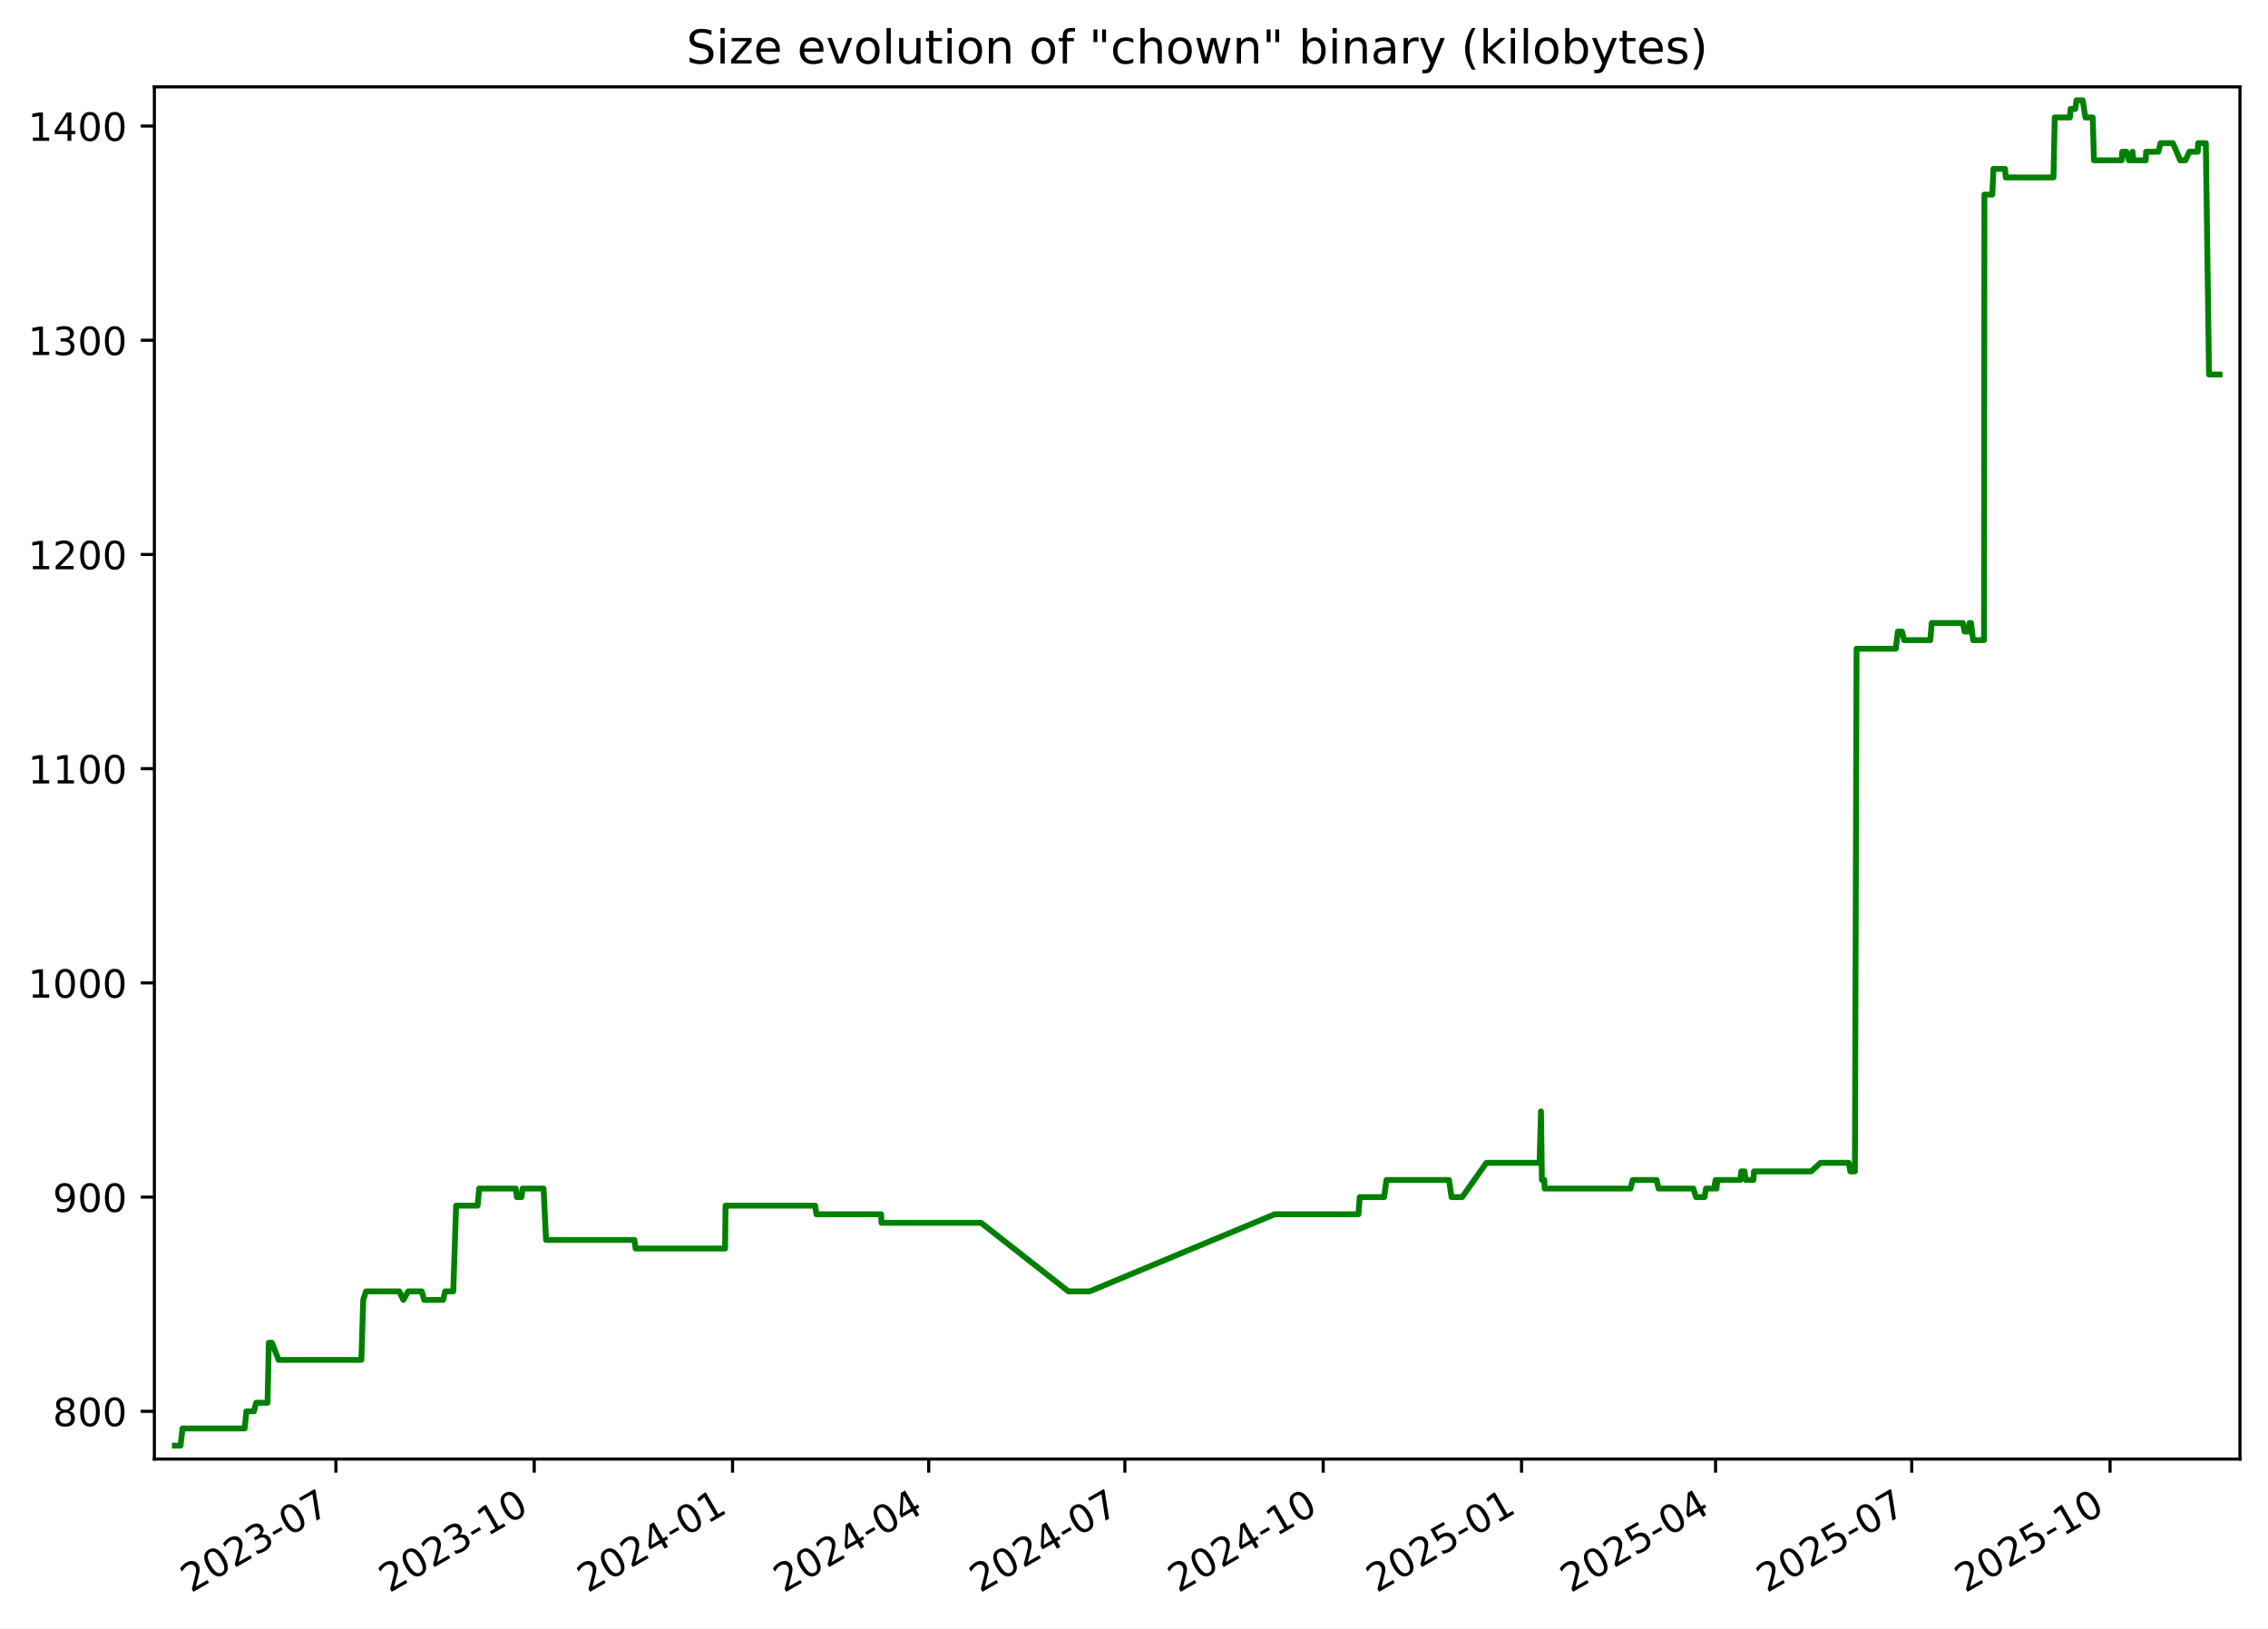
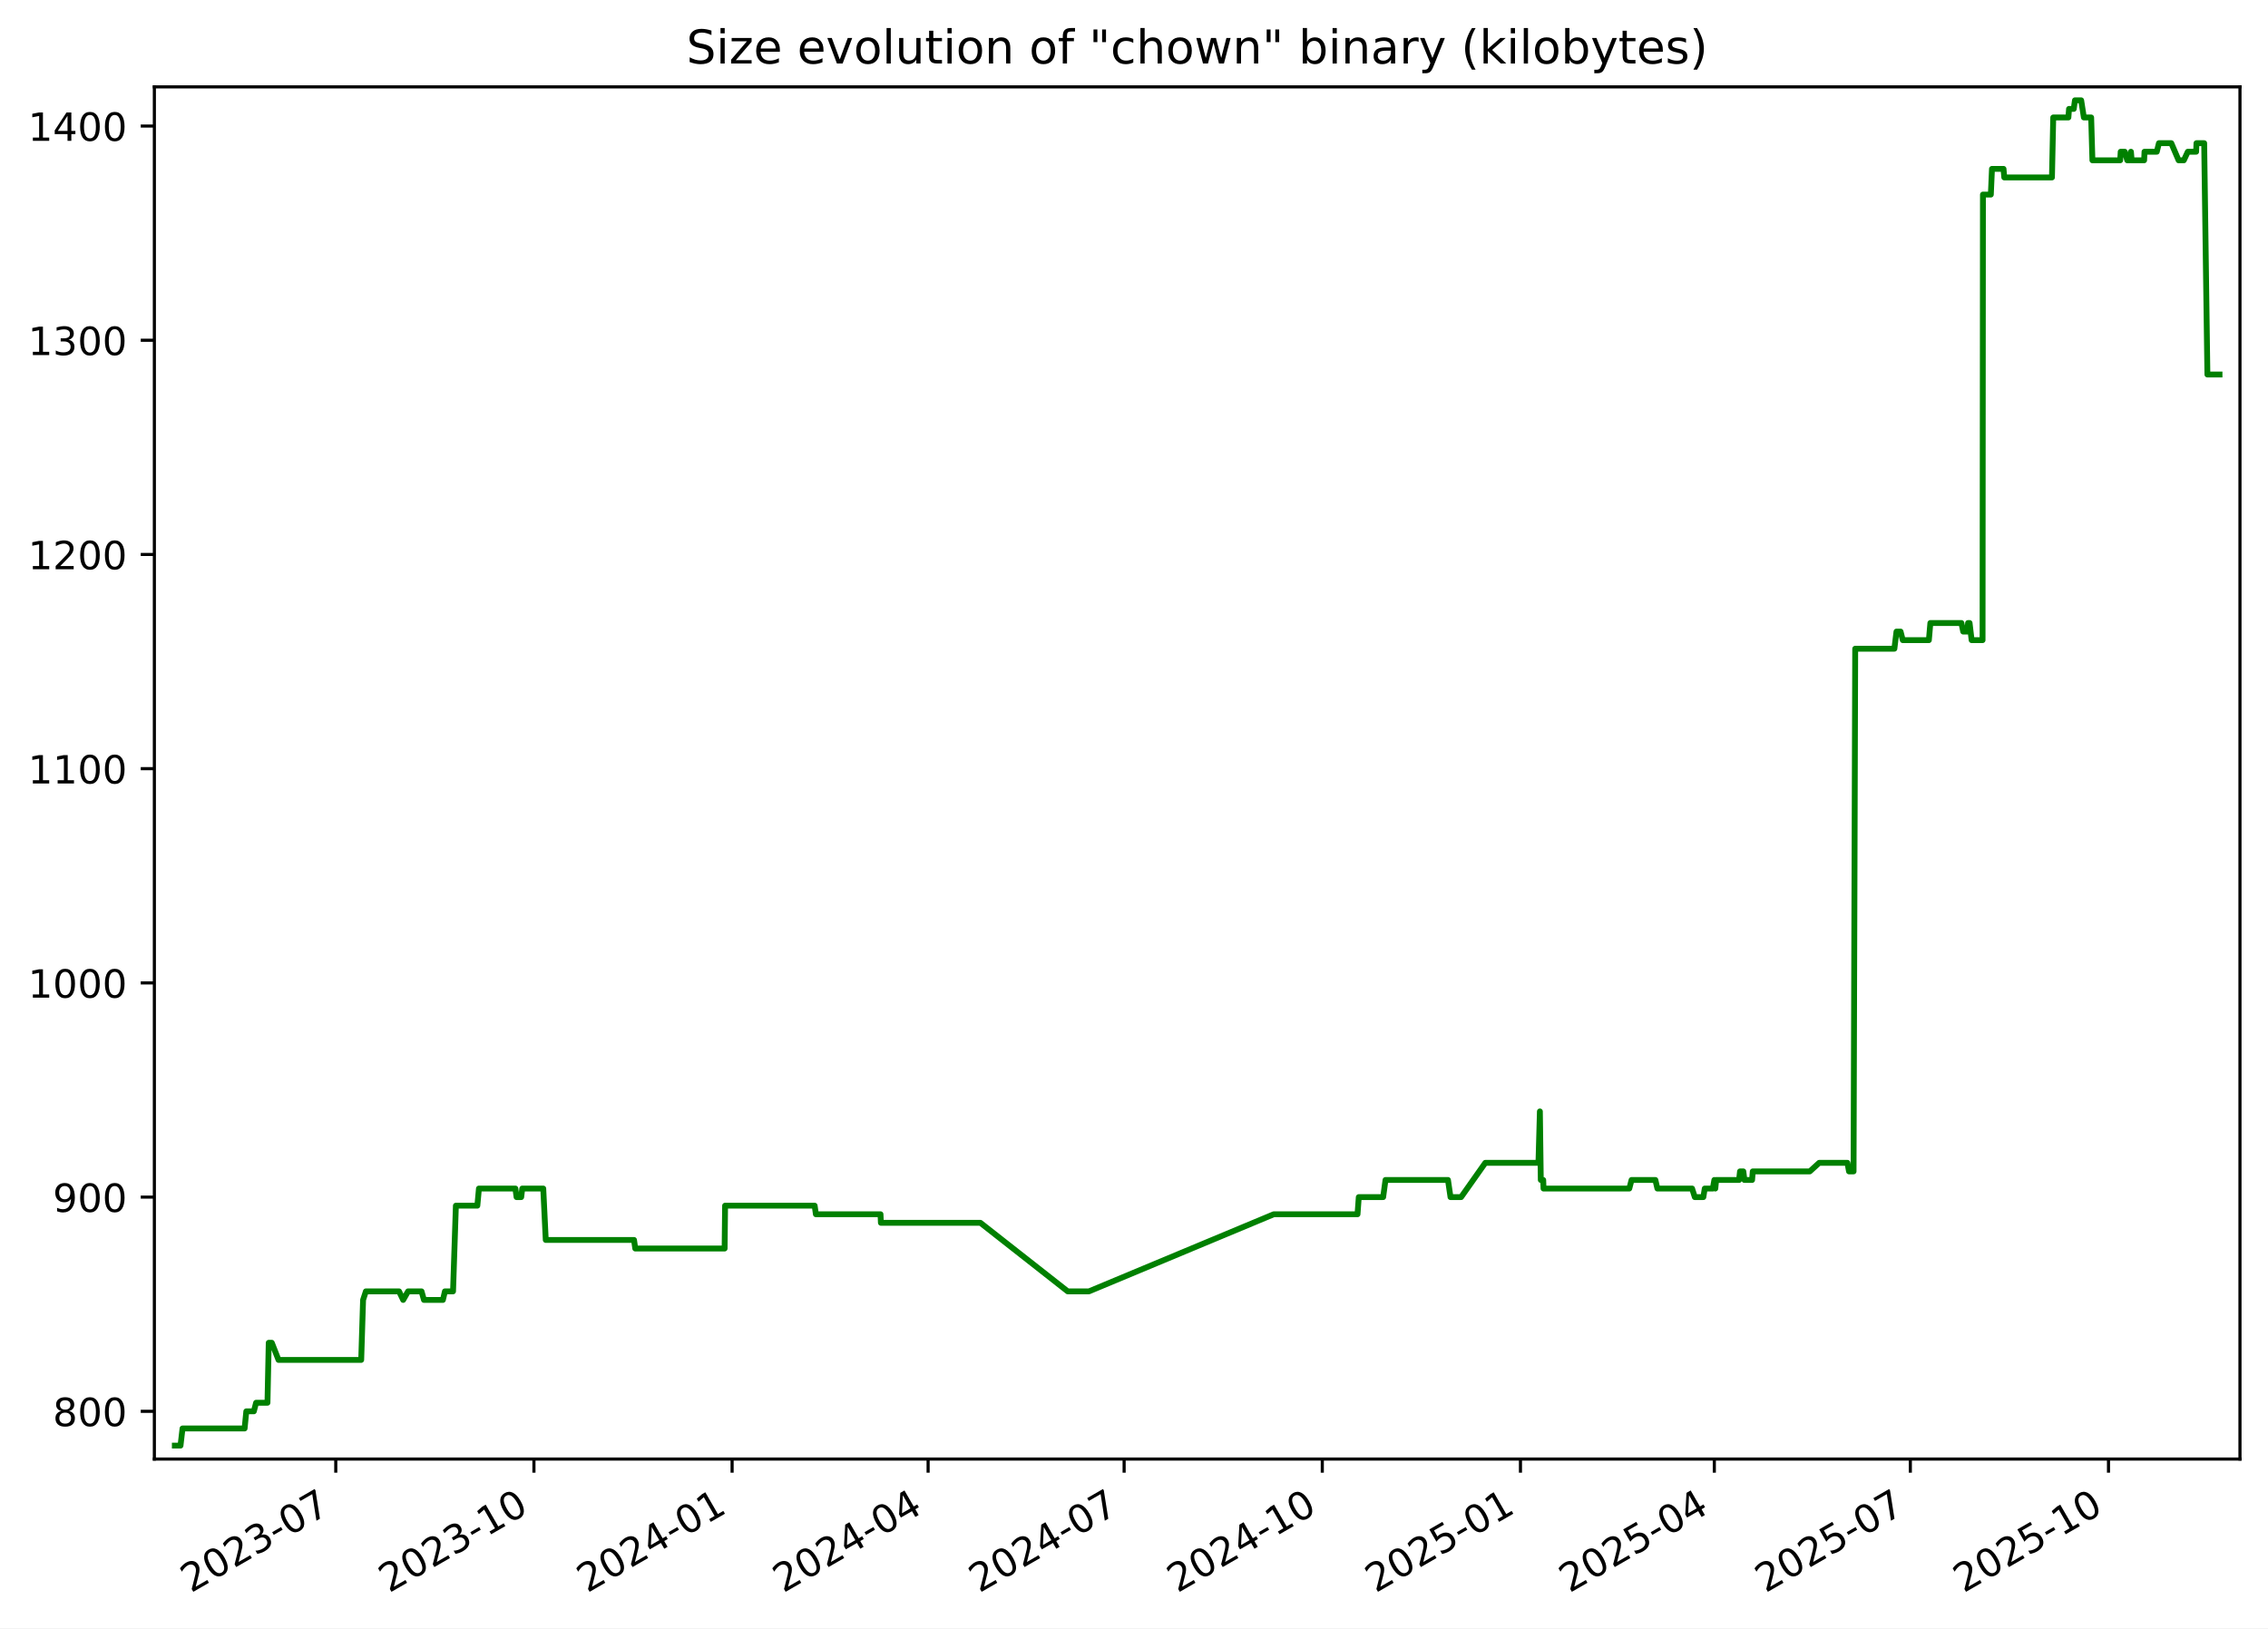
<svg xmlns="http://www.w3.org/2000/svg" xmlns:xlink="http://www.w3.org/1999/xlink" width="582.53pt" height="418.303pt" viewBox="0 0 582.53 418.303" version="1.1">
  <defs>
    <style type="text/css">*{stroke-linejoin: round; stroke-linecap: butt}</style>
  </defs>
  <g id="figure_1">
    <g id="patch_1">
      <path d="M -0 418.303  L 582.53 418.303  L 582.53 0  L -0 0  z " style="fill: #ffffff" />
    </g>
    <g id="axes_1">
      <g id="patch_2">
        <path d="M 39.65 374.83  L 575.33 374.83  L 575.33 22.318  L 39.65 22.318  z " style="fill: #ffffff" />
      </g>
      <g id="matplotlib.axis_1">
        <g id="xtick_1">
          <g id="line2d_1">
            <defs>
-               <path id="m048c1b8abb" d="M 0 0  L 0 3.5  " style="stroke: #000000; stroke-width: 0.8" />
+               <path id="m38935ec4d7" d="M 0 0  L 0 3.5  " style="stroke: #000000; stroke-width: 0.8" />
            </defs>
            <g>
-               <use xlink:href="#m048c1b8abb" x="86.274" y="374.83" style="stroke: #000000; stroke-width: 0.8" />
+               <use xlink:href="#m38935ec4d7" x="86.241" y="374.83" style="stroke: #000000; stroke-width: 0.8" />
            </g>
          </g>
          <g id="text_1">
-             <g transform="translate(49.049 409.302) rotate(-30) scale(0.1 -0.1)">
+             <g transform="translate(49.01572 409.302) rotate(-30) scale(0.1 -0.1)">
              <defs>
                <path id="DejaVuSans-32" d="M 1228 531  L 3431 531  L 3431 0  L 469 0  L 469 531  Q 828 903 1448 1529  Q 2069 2156 2228 2338  Q 2531 2678 2651 2914  Q 2772 3150 2772 3378  Q 2772 3750 2511 3984  Q 2250 4219 1831 4219  Q 1534 4219 1204 4116  Q 875 4013 500 3803  L 500 4441  Q 881 4594 1212 4672  Q 1544 4750 1819 4750  Q 2544 4750 2975 4387  Q 3406 4025 3406 3419  Q 3406 3131 3298 2873  Q 3191 2616 2906 2266  Q 2828 2175 2409 1742  Q 1991 1309 1228 531  z " transform="scale(0.015625)" />
                <path id="DejaVuSans-30" d="M 2034 4250  Q 1547 4250 1301 3770  Q 1056 3291 1056 2328  Q 1056 1369 1301 889  Q 1547 409 2034 409  Q 2525 409 2770 889  Q 3016 1369 3016 2328  Q 3016 3291 2770 3770  Q 2525 4250 2034 4250  z M 2034 4750  Q 2819 4750 3233 4129  Q 3647 3509 3647 2328  Q 3647 1150 3233 529  Q 2819 -91 2034 -91  Q 1250 -91 836 529  Q 422 1150 422 2328  Q 422 3509 836 4129  Q 1250 4750 2034 4750  z " transform="scale(0.015625)" />
                <path id="DejaVuSans-33" d="M 2597 2516  Q 3050 2419 3304 2112  Q 3559 1806 3559 1356  Q 3559 666 3084 287  Q 2609 -91 1734 -91  Q 1441 -91 1130 -33  Q 819 25 488 141  L 488 750  Q 750 597 1062 519  Q 1375 441 1716 441  Q 2309 441 2620 675  Q 2931 909 2931 1356  Q 2931 1769 2642 2001  Q 2353 2234 1838 2234  L 1294 2234  L 1294 2753  L 1863 2753  Q 2328 2753 2575 2939  Q 2822 3125 2822 3475  Q 2822 3834 2567 4026  Q 2313 4219 1838 4219  Q 1578 4219 1281 4162  Q 984 4106 628 3988  L 628 4550  Q 988 4650 1302 4700  Q 1616 4750 1894 4750  Q 2613 4750 3031 4423  Q 3450 4097 3450 3541  Q 3450 3153 3228 2886  Q 3006 2619 2597 2516  z " transform="scale(0.015625)" />
                <path id="DejaVuSans-2d" d="M 313 2009  L 1997 2009  L 1997 1497  L 313 1497  L 313 2009  z " transform="scale(0.015625)" />
                <path id="DejaVuSans-37" d="M 525 4666  L 3525 4666  L 3525 4397  L 1831 0  L 1172 0  L 2766 4134  L 525 4134  L 525 4666  z " transform="scale(0.015625)" />
              </defs>
              <use xlink:href="#DejaVuSans-32" />
              <use xlink:href="#DejaVuSans-30" x="63.623" />
              <use xlink:href="#DejaVuSans-32" x="127.246" />
              <use xlink:href="#DejaVuSans-33" x="190.869" />
              <use xlink:href="#DejaVuSans-2d" x="254.492" />
              <use xlink:href="#DejaVuSans-30" x="290.576" />
              <use xlink:href="#DejaVuSans-37" x="354.199" />
            </g>
          </g>
        </g>
        <g id="xtick_2">
          <g id="line2d_2">
            <g>
-               <use xlink:href="#m048c1b8abb" x="137.213" y="374.83" style="stroke: #000000; stroke-width: 0.8" />
+               <use xlink:href="#m38935ec4d7" x="137.139" y="374.83" style="stroke: #000000; stroke-width: 0.8" />
            </g>
          </g>
          <g id="text_2">
-             <g transform="translate(99.98851 409.302) rotate(-30) scale(0.1 -0.1)">
+             <g transform="translate(99.91424 409.302) rotate(-30) scale(0.1 -0.1)">
              <defs>
                <path id="DejaVuSans-31" d="M 794 531  L 1825 531  L 1825 4091  L 703 3866  L 703 4441  L 1819 4666  L 2450 4666  L 2450 531  L 3481 531  L 3481 0  L 794 0  L 794 531  z " transform="scale(0.015625)" />
              </defs>
              <use xlink:href="#DejaVuSans-32" />
              <use xlink:href="#DejaVuSans-30" x="63.623" />
              <use xlink:href="#DejaVuSans-32" x="127.246" />
              <use xlink:href="#DejaVuSans-33" x="190.869" />
              <use xlink:href="#DejaVuSans-2d" x="254.492" />
              <use xlink:href="#DejaVuSans-31" x="290.576" />
              <use xlink:href="#DejaVuSans-30" x="354.199" />
            </g>
          </g>
        </g>
        <g id="xtick_3">
          <g id="line2d_3">
            <g>
-               <use xlink:href="#m048c1b8abb" x="188.153" y="374.83" style="stroke: #000000; stroke-width: 0.8" />
+               <use xlink:href="#m38935ec4d7" x="188.038" y="374.83" style="stroke: #000000; stroke-width: 0.8" />
            </g>
          </g>
          <g id="text_3">
-             <g transform="translate(150.928 409.302) rotate(-30) scale(0.1 -0.1)">
+             <g transform="translate(150.8128 409.302) rotate(-30) scale(0.1 -0.1)">
              <defs>
                <path id="DejaVuSans-34" d="M 2419 4116  L 825 1625  L 2419 1625  L 2419 4116  z M 2253 4666  L 3047 4666  L 3047 1625  L 3713 1625  L 3713 1100  L 3047 1100  L 3047 0  L 2419 0  L 2419 1100  L 313 1100  L 313 1709  L 2253 4666  z " transform="scale(0.015625)" />
              </defs>
              <use xlink:href="#DejaVuSans-32" />
              <use xlink:href="#DejaVuSans-30" x="63.623" />
              <use xlink:href="#DejaVuSans-32" x="127.246" />
              <use xlink:href="#DejaVuSans-34" x="190.869" />
              <use xlink:href="#DejaVuSans-2d" x="254.492" />
              <use xlink:href="#DejaVuSans-30" x="290.576" />
              <use xlink:href="#DejaVuSans-31" x="354.199" />
            </g>
          </g>
        </g>
        <g id="xtick_4">
          <g id="line2d_4">
            <g>
-               <use xlink:href="#m048c1b8abb" x="238.539" y="374.83" style="stroke: #000000; stroke-width: 0.8" />
+               <use xlink:href="#m38935ec4d7" x="238.383" y="374.83" style="stroke: #000000; stroke-width: 0.8" />
            </g>
          </g>
          <g id="text_4">
-             <g transform="translate(201.3138 409.302) rotate(-30) scale(0.1 -0.1)">
+             <g transform="translate(201.158 409.302) rotate(-30) scale(0.1 -0.1)">
              <use xlink:href="#DejaVuSans-32" />
              <use xlink:href="#DejaVuSans-30" x="63.623" />
              <use xlink:href="#DejaVuSans-32" x="127.246" />
              <use xlink:href="#DejaVuSans-34" x="190.869" />
              <use xlink:href="#DejaVuSans-2d" x="254.492" />
              <use xlink:href="#DejaVuSans-30" x="290.576" />
              <use xlink:href="#DejaVuSans-34" x="354.199" />
            </g>
          </g>
        </g>
        <g id="xtick_5">
          <g id="line2d_5">
            <g>
-               <use xlink:href="#m048c1b8abb" x="288.924" y="374.83" style="stroke: #000000; stroke-width: 0.8" />
+               <use xlink:href="#m38935ec4d7" x="288.728" y="374.83" style="stroke: #000000; stroke-width: 0.8" />
            </g>
          </g>
          <g id="text_5">
-             <g transform="translate(251.6996 409.302) rotate(-30) scale(0.1 -0.1)">
+             <g transform="translate(251.5033 409.302) rotate(-30) scale(0.1 -0.1)">
              <use xlink:href="#DejaVuSans-32" />
              <use xlink:href="#DejaVuSans-30" x="63.623" />
              <use xlink:href="#DejaVuSans-32" x="127.246" />
              <use xlink:href="#DejaVuSans-34" x="190.869" />
              <use xlink:href="#DejaVuSans-2d" x="254.492" />
              <use xlink:href="#DejaVuSans-30" x="290.576" />
              <use xlink:href="#DejaVuSans-37" x="354.199" />
            </g>
          </g>
        </g>
        <g id="xtick_6">
          <g id="line2d_6">
            <g>
-               <use xlink:href="#m048c1b8abb" x="339.864" y="374.83" style="stroke: #000000; stroke-width: 0.8" />
+               <use xlink:href="#m38935ec4d7" x="339.627" y="374.83" style="stroke: #000000; stroke-width: 0.8" />
            </g>
          </g>
          <g id="text_6">
-             <g transform="translate(302.6392 409.302) rotate(-30) scale(0.1 -0.1)">
+             <g transform="translate(302.4018 409.302) rotate(-30) scale(0.1 -0.1)">
              <use xlink:href="#DejaVuSans-32" />
              <use xlink:href="#DejaVuSans-30" x="63.623" />
              <use xlink:href="#DejaVuSans-32" x="127.246" />
              <use xlink:href="#DejaVuSans-34" x="190.869" />
              <use xlink:href="#DejaVuSans-2d" x="254.492" />
              <use xlink:href="#DejaVuSans-31" x="290.576" />
              <use xlink:href="#DejaVuSans-30" x="354.199" />
            </g>
          </g>
        </g>
        <g id="xtick_7">
          <g id="line2d_7">
            <g>
-               <use xlink:href="#m048c1b8abb" x="390.803" y="374.83" style="stroke: #000000; stroke-width: 0.8" />
+               <use xlink:href="#m38935ec4d7" x="390.525" y="374.83" style="stroke: #000000; stroke-width: 0.8" />
            </g>
          </g>
          <g id="text_7">
-             <g transform="translate(353.5787 409.302) rotate(-30) scale(0.1 -0.1)">
+             <g transform="translate(353.3004 409.302) rotate(-30) scale(0.1 -0.1)">
              <defs>
                <path id="DejaVuSans-35" d="M 691 4666  L 3169 4666  L 3169 4134  L 1269 4134  L 1269 2991  Q 1406 3038 1543 3061  Q 1681 3084 1819 3084  Q 2600 3084 3056 2656  Q 3513 2228 3513 1497  Q 3513 744 3044 326  Q 2575 -91 1722 -91  Q 1428 -91 1123 -41  Q 819 9 494 109  L 494 744  Q 775 591 1075 516  Q 1375 441 1709 441  Q 2250 441 2565 725  Q 2881 1009 2881 1497  Q 2881 1984 2565 2268  Q 2250 2553 1709 2553  Q 1456 2553 1204 2497  Q 953 2441 691 2322  L 691 4666  z " transform="scale(0.015625)" />
              </defs>
              <use xlink:href="#DejaVuSans-32" />
              <use xlink:href="#DejaVuSans-30" x="63.623" />
              <use xlink:href="#DejaVuSans-32" x="127.246" />
              <use xlink:href="#DejaVuSans-35" x="190.869" />
              <use xlink:href="#DejaVuSans-2d" x="254.492" />
              <use xlink:href="#DejaVuSans-30" x="290.576" />
              <use xlink:href="#DejaVuSans-31" x="354.199" />
            </g>
          </g>
        </g>
        <g id="xtick_8">
          <g id="line2d_8">
            <g>
-               <use xlink:href="#m048c1b8abb" x="440.636" y="374.83" style="stroke: #000000; stroke-width: 0.8" />
+               <use xlink:href="#m38935ec4d7" x="440.317" y="374.83" style="stroke: #000000; stroke-width: 0.8" />
            </g>
          </g>
          <g id="text_8">
-             <g transform="translate(403.4108 409.302) rotate(-30) scale(0.1 -0.1)">
+             <g transform="translate(403.0924 409.302) rotate(-30) scale(0.1 -0.1)">
              <use xlink:href="#DejaVuSans-32" />
              <use xlink:href="#DejaVuSans-30" x="63.623" />
              <use xlink:href="#DejaVuSans-32" x="127.246" />
              <use xlink:href="#DejaVuSans-35" x="190.869" />
              <use xlink:href="#DejaVuSans-2d" x="254.492" />
              <use xlink:href="#DejaVuSans-30" x="290.576" />
              <use xlink:href="#DejaVuSans-34" x="354.199" />
            </g>
          </g>
        </g>
        <g id="xtick_9">
          <g id="line2d_9">
            <g>
-               <use xlink:href="#m048c1b8abb" x="491.021" y="374.83" style="stroke: #000000; stroke-width: 0.8" />
+               <use xlink:href="#m38935ec4d7" x="490.662" y="374.83" style="stroke: #000000; stroke-width: 0.8" />
            </g>
          </g>
          <g id="text_9">
-             <g transform="translate(453.7966 409.302) rotate(-30) scale(0.1 -0.1)">
+             <g transform="translate(453.4377 409.302) rotate(-30) scale(0.1 -0.1)">
              <use xlink:href="#DejaVuSans-32" />
              <use xlink:href="#DejaVuSans-30" x="63.623" />
              <use xlink:href="#DejaVuSans-32" x="127.246" />
              <use xlink:href="#DejaVuSans-35" x="190.869" />
              <use xlink:href="#DejaVuSans-2d" x="254.492" />
              <use xlink:href="#DejaVuSans-30" x="290.576" />
              <use xlink:href="#DejaVuSans-37" x="354.199" />
            </g>
          </g>
        </g>
        <g id="xtick_10">
          <g id="line2d_10">
            <g>
-               <use xlink:href="#m048c1b8abb" x="541.961" y="374.83" style="stroke: #000000; stroke-width: 0.8" />
+               <use xlink:href="#m38935ec4d7" x="541.561" y="374.83" style="stroke: #000000; stroke-width: 0.8" />
            </g>
          </g>
          <g id="text_10">
-             <g transform="translate(504.7361 409.302) rotate(-30) scale(0.1 -0.1)">
+             <g transform="translate(504.3362 409.302) rotate(-30) scale(0.1 -0.1)">
              <use xlink:href="#DejaVuSans-32" />
              <use xlink:href="#DejaVuSans-30" x="63.623" />
              <use xlink:href="#DejaVuSans-32" x="127.246" />
              <use xlink:href="#DejaVuSans-35" x="190.869" />
              <use xlink:href="#DejaVuSans-2d" x="254.492" />
              <use xlink:href="#DejaVuSans-31" x="290.576" />
              <use xlink:href="#DejaVuSans-30" x="354.199" />
            </g>
          </g>
        </g>
      </g>
      <g id="matplotlib.axis_2">
        <g id="ytick_1">
          <g id="line2d_11">
            <defs>
-               <path id="m007a5506c8" d="M 0 0  L -3.5 0  " style="stroke: #000000; stroke-width: 0.8" />
+               <path id="m8a7c9decd5" d="M 0 0  L -3.5 0  " style="stroke: #000000; stroke-width: 0.8" />
            </defs>
            <g>
-               <use xlink:href="#m007a5506c8" x="39.65" y="362.569" style="stroke: #000000; stroke-width: 0.8" />
+               <use xlink:href="#m8a7c9decd5" x="39.65" y="362.569" style="stroke: #000000; stroke-width: 0.8" />
            </g>
          </g>
          <g id="text_11">
            <g transform="translate(13.5625 366.3682) scale(0.1 -0.1)">
              <defs>
                <path id="DejaVuSans-38" d="M 2034 2216  Q 1584 2216 1326 1975  Q 1069 1734 1069 1313  Q 1069 891 1326 650  Q 1584 409 2034 409  Q 2484 409 2743 651  Q 3003 894 3003 1313  Q 3003 1734 2745 1975  Q 2488 2216 2034 2216  z M 1403 2484  Q 997 2584 770 2862  Q 544 3141 544 3541  Q 544 4100 942 4425  Q 1341 4750 2034 4750  Q 2731 4750 3128 4425  Q 3525 4100 3525 3541  Q 3525 3141 3298 2862  Q 3072 2584 2669 2484  Q 3125 2378 3379 2068  Q 3634 1759 3634 1313  Q 3634 634 3220 271  Q 2806 -91 2034 -91  Q 1263 -91 848 271  Q 434 634 434 1313  Q 434 1759 690 2068  Q 947 2378 1403 2484  z M 1172 3481  Q 1172 3119 1398 2916  Q 1625 2713 2034 2713  Q 2441 2713 2670 2916  Q 2900 3119 2900 3481  Q 2900 3844 2670 4047  Q 2441 4250 2034 4250  Q 1625 4250 1398 4047  Q 1172 3844 1172 3481  z " transform="scale(0.015625)" />
              </defs>
              <use xlink:href="#DejaVuSans-38" />
              <use xlink:href="#DejaVuSans-30" x="63.623" />
              <use xlink:href="#DejaVuSans-30" x="127.246" />
            </g>
          </g>
        </g>
        <g id="ytick_2">
          <g id="line2d_12">
            <g>
-               <use xlink:href="#m007a5506c8" x="39.65" y="307.537" style="stroke: #000000; stroke-width: 0.8" />
+               <use xlink:href="#m8a7c9decd5" x="39.65" y="307.537" style="stroke: #000000; stroke-width: 0.8" />
            </g>
          </g>
          <g id="text_12">
            <g transform="translate(13.5625 311.3364) scale(0.1 -0.1)">
              <defs>
                <path id="DejaVuSans-39" d="M 703 97  L 703 672  Q 941 559 1184 500  Q 1428 441 1663 441  Q 2288 441 2617 861  Q 2947 1281 2994 2138  Q 2813 1869 2534 1725  Q 2256 1581 1919 1581  Q 1219 1581 811 2004  Q 403 2428 403 3163  Q 403 3881 828 4315  Q 1253 4750 1959 4750  Q 2769 4750 3195 4129  Q 3622 3509 3622 2328  Q 3622 1225 3098 567  Q 2575 -91 1691 -91  Q 1453 -91 1209 -44  Q 966 3 703 97  z M 1959 2075  Q 2384 2075 2632 2365  Q 2881 2656 2881 3163  Q 2881 3666 2632 3958  Q 2384 4250 1959 4250  Q 1534 4250 1286 3958  Q 1038 3666 1038 3163  Q 1038 2656 1286 2365  Q 1534 2075 1959 2075  z " transform="scale(0.015625)" />
              </defs>
              <use xlink:href="#DejaVuSans-39" />
              <use xlink:href="#DejaVuSans-30" x="63.623" />
              <use xlink:href="#DejaVuSans-30" x="127.246" />
            </g>
          </g>
        </g>
        <g id="ytick_3">
          <g id="line2d_13">
            <g>
-               <use xlink:href="#m007a5506c8" x="39.65" y="252.505" style="stroke: #000000; stroke-width: 0.8" />
+               <use xlink:href="#m8a7c9decd5" x="39.65" y="252.505" style="stroke: #000000; stroke-width: 0.8" />
            </g>
          </g>
          <g id="text_13">
            <g transform="translate(7.2 256.3046) scale(0.1 -0.1)">
              <use xlink:href="#DejaVuSans-31" />
              <use xlink:href="#DejaVuSans-30" x="63.623" />
              <use xlink:href="#DejaVuSans-30" x="127.246" />
              <use xlink:href="#DejaVuSans-30" x="190.869" />
            </g>
          </g>
        </g>
        <g id="ytick_4">
          <g id="line2d_14">
            <g>
-               <use xlink:href="#m007a5506c8" x="39.65" y="197.473" style="stroke: #000000; stroke-width: 0.8" />
+               <use xlink:href="#m8a7c9decd5" x="39.65" y="197.473" style="stroke: #000000; stroke-width: 0.8" />
            </g>
          </g>
          <g id="text_14">
            <g transform="translate(7.2 201.2727) scale(0.1 -0.1)">
              <use xlink:href="#DejaVuSans-31" />
              <use xlink:href="#DejaVuSans-31" x="63.623" />
              <use xlink:href="#DejaVuSans-30" x="127.246" />
              <use xlink:href="#DejaVuSans-30" x="190.869" />
            </g>
          </g>
        </g>
        <g id="ytick_5">
          <g id="line2d_15">
            <g>
-               <use xlink:href="#m007a5506c8" x="39.65" y="142.442" style="stroke: #000000; stroke-width: 0.8" />
+               <use xlink:href="#m8a7c9decd5" x="39.65" y="142.442" style="stroke: #000000; stroke-width: 0.8" />
            </g>
          </g>
          <g id="text_15">
            <g transform="translate(7.2 146.2409) scale(0.1 -0.1)">
              <use xlink:href="#DejaVuSans-31" />
              <use xlink:href="#DejaVuSans-32" x="63.623" />
              <use xlink:href="#DejaVuSans-30" x="127.246" />
              <use xlink:href="#DejaVuSans-30" x="190.869" />
            </g>
          </g>
        </g>
        <g id="ytick_6">
          <g id="line2d_16">
            <g>
-               <use xlink:href="#m007a5506c8" x="39.65" y="87.41" style="stroke: #000000; stroke-width: 0.8" />
+               <use xlink:href="#m8a7c9decd5" x="39.65" y="87.41" style="stroke: #000000; stroke-width: 0.8" />
            </g>
          </g>
          <g id="text_16">
            <g transform="translate(7.2 91.20901) scale(0.1 -0.1)">
              <use xlink:href="#DejaVuSans-31" />
              <use xlink:href="#DejaVuSans-33" x="63.623" />
              <use xlink:href="#DejaVuSans-30" x="127.246" />
              <use xlink:href="#DejaVuSans-30" x="190.869" />
            </g>
          </g>
        </g>
        <g id="ytick_7">
          <g id="line2d_17">
            <g>
-               <use xlink:href="#m007a5506c8" x="39.65" y="32.378" style="stroke: #000000; stroke-width: 0.8" />
+               <use xlink:href="#m8a7c9decd5" x="39.65" y="32.378" style="stroke: #000000; stroke-width: 0.8" />
            </g>
          </g>
          <g id="text_17">
            <g transform="translate(7.2 36.17717) scale(0.1 -0.1)">
              <use xlink:href="#DejaVuSans-31" />
              <use xlink:href="#DejaVuSans-34" x="63.623" />
              <use xlink:href="#DejaVuSans-30" x="127.246" />
              <use xlink:href="#DejaVuSans-30" x="190.869" />
            </g>
          </g>
        </g>
      </g>
      <g id="line2d_18">
-         <path d="M 44.902 371.374  L 46.367 371.374  L 46.88 366.972  L 62.843 366.972  L 63.278 362.569  L 65.217 362.569  L 65.793 360.368  L 68.718 360.368  L 69.042 344.959  L 69.833 344.959  L 71.559 349.361  L 92.813 349.361  L 93.295 333.952  L 94.015 331.751  L 102.541 331.751  L 103.602 333.952  L 104.858 331.751  L 108.321 331.751  L 108.947 333.952  L 113.814 333.952  L 114.333 331.751  L 116.421 331.751  L 117.15 309.738  L 122.668 309.738  L 123.075 305.336  L 132.448 305.336  L 132.75 307.537  L 133.94 307.537  L 134.214 305.336  L 139.611 305.336  L 140.253 318.544  L 162.943 318.544  L 163.259 320.745  L 186.231 320.745  L 186.351 309.738  L 209.379 309.738  L 209.69 311.94  L 226.303 311.94  L 226.402 314.141  L 251.983 314.141  L 274.424 331.751  L 279.884 331.751  L 327.398 311.94  L 348.92 311.94  L 349.243 307.537  L 355.51 307.537  L 356.109 303.135  L 372.173 303.135  L 372.823 307.537  L 375.549 307.537  L 381.768 298.732  L 395.43 298.732  L 395.799 285.524  L 396.031 303.135  L 396.655 303.135  L 396.734 305.336  L 418.78 305.336  L 419.362 303.135  L 425.485 303.135  L 426.006 305.336  L 434.923 305.336  L 435.623 307.537  L 437.819 307.537  L 438.174 305.336  L 440.246 305.336  L 440.645 303.135  L 440.891 305.336  L 441.105 303.135  L 447.002 303.135  L 447.241 300.933  L 448.097 300.933  L 448.379 303.135  L 450.348 303.135  L 450.517 300.933  L 465.177 300.933  L 467.596 298.732  L 474.856 298.732  L 475.257 300.933  L 476.432 300.933  L 476.852 166.656  L 486.923 166.656  L 487.462 162.253  L 488.514 162.253  L 489.08 164.454  L 495.79 164.454  L 496.17 160.052  L 504.148 160.052  L 504.612 162.253  L 505.665 162.253  L 505.865 160.052  L 506.256 160.052  L 506.779 164.454  L 509.591 164.454  L 509.69 49.988  L 511.717 49.988  L 512.009 43.384  L 514.979 43.384  L 515.169 45.586  L 527.428 45.586  L 527.757 30.177  L 531.652 30.177  L 531.819 27.975  L 533.029 27.975  L 533.336 25.774  L 534.942 25.774  L 535.629 30.177  L 537.507 30.177  L 537.829 41.183  L 544.966 41.183  L 545.095 38.982  L 546.142 38.982  L 546.791 41.183  L 547.522 41.183  L 547.731 38.982  L 547.915 41.183  L 551.124 41.183  L 551.217 38.982  L 554.377 38.982  L 554.927 36.78  L 558.106 36.78  L 559.987 41.183  L 561.32 41.183  L 562.349 38.982  L 564.492 38.982  L 564.578 36.78  L 566.557 36.78  L 567.386 96.215  L 570.078 96.215  L 570.078 96.215  " clip-path="url(#p35b714dc55)" style="fill: none; stroke: #008000; stroke-width: 1.5; stroke-linecap: square" />
+         <path d="M 44.902 371.374  L 46.366 371.374  L 46.879 366.972  L 62.829 366.972  L 63.263 362.569  L 65.201 362.569  L 65.776 360.368  L 68.699 360.368  L 69.023 344.959  L 69.813 344.959  L 71.538 349.361  L 92.774 349.361  L 93.256 333.952  L 93.976 331.751  L 102.494 331.751  L 103.555 333.952  L 104.809 331.751  L 108.27 331.751  L 108.895 333.952  L 113.759 333.952  L 114.277 331.751  L 116.364 331.751  L 117.092 309.738  L 122.606 309.738  L 123.012 305.336  L 132.378 305.336  L 132.679 307.537  L 133.869 307.537  L 134.142 305.336  L 139.535 305.336  L 140.176 318.544  L 162.848 318.544  L 163.164 320.745  L 186.118 320.745  L 186.237 309.738  L 209.246 309.738  L 209.557 311.94  L 226.158 311.94  L 226.256 314.141  L 251.816 314.141  L 274.24 331.751  L 279.695 331.751  L 327.17 311.94  L 348.676 311.94  L 348.998 307.537  L 355.261 307.537  L 355.859 303.135  L 371.91 303.135  L 372.559 307.537  L 375.283 307.537  L 381.497 298.732  L 395.148 298.732  L 395.517 285.524  L 395.749 303.135  L 396.372 303.135  L 396.451 305.336  L 418.48 305.336  L 419.061 303.135  L 425.179 303.135  L 425.7 305.336  L 434.609 305.336  L 435.309 307.537  L 437.503 307.537  L 437.858 305.336  L 439.928 305.336  L 440.327 303.135  L 440.572 305.336  L 440.786 303.135  L 446.679 303.135  L 446.918 300.933  L 447.773 300.933  L 448.054 303.135  L 450.022 303.135  L 450.191 300.933  L 464.839 300.933  L 467.256 298.732  L 474.51 298.732  L 474.911 300.933  L 476.085 300.933  L 476.505 166.656  L 486.567 166.656  L 487.106 162.253  L 488.157 162.253  L 488.722 164.454  L 495.427 164.454  L 495.807 160.052  L 503.779 160.052  L 504.242 162.253  L 505.294 162.253  L 505.494 160.052  L 505.884 160.052  L 506.407 164.454  L 509.217 164.454  L 509.316 49.988  L 511.341 49.988  L 511.633 43.384  L 514.601 43.384  L 514.791 45.586  L 527.04 45.586  L 527.369 30.177  L 531.261 30.177  L 531.428 27.975  L 532.637 27.975  L 532.943 25.774  L 534.548 25.774  L 535.235 30.177  L 537.111 30.177  L 537.432 41.183  L 544.564 41.183  L 544.693 38.982  L 545.738 38.982  L 546.388 41.183  L 547.118 41.183  L 547.327 38.982  L 547.51 41.183  L 550.717 41.183  L 550.809 38.982  L 553.967 38.982  L 554.516 36.78  L 557.693 36.78  L 559.572 41.183  L 560.905 41.183  L 561.933 38.982  L 564.074 38.982  L 564.159 36.78  L 566.138 36.78  L 566.966 96.215  L 570.078 96.215  L 570.078 96.215  " clip-path="url(#p7f3413938c)" style="fill: none; stroke: #008000; stroke-width: 1.5; stroke-linecap: square" />
      </g>
      <g id="patch_3">
        <path d="M 39.65 374.83  L 39.65 22.318  " style="fill: none; stroke: #000000; stroke-width: 0.8; stroke-linejoin: miter; stroke-linecap: square" />
      </g>
      <g id="patch_4">
        <path d="M 575.33 374.83  L 575.33 22.318  " style="fill: none; stroke: #000000; stroke-width: 0.8; stroke-linejoin: miter; stroke-linecap: square" />
      </g>
      <g id="patch_5">
        <path d="M 39.65 374.83  L 575.33 374.83  " style="fill: none; stroke: #000000; stroke-width: 0.8; stroke-linejoin: miter; stroke-linecap: square" />
      </g>
      <g id="patch_6">
        <path d="M 39.65 22.318  L 575.33 22.318  " style="fill: none; stroke: #000000; stroke-width: 0.8; stroke-linejoin: miter; stroke-linecap: square" />
      </g>
      <g id="text_18">
        <g transform="translate(176.3122 16.31812) scale(0.12 -0.12)">
          <defs>
            <path id="DejaVuSans-53" d="M 3425 4513  L 3425 3897  Q 3066 4069 2747 4153  Q 2428 4238 2131 4238  Q 1616 4238 1336 4038  Q 1056 3838 1056 3469  Q 1056 3159 1242 3001  Q 1428 2844 1947 2747  L 2328 2669  Q 3034 2534 3370 2195  Q 3706 1856 3706 1288  Q 3706 609 3251 259  Q 2797 -91 1919 -91  Q 1588 -91 1214 -16  Q 841 59 441 206  L 441 856  Q 825 641 1194 531  Q 1563 422 1919 422  Q 2459 422 2753 634  Q 3047 847 3047 1241  Q 3047 1584 2836 1778  Q 2625 1972 2144 2069  L 1759 2144  Q 1053 2284 737 2584  Q 422 2884 422 3419  Q 422 4038 858 4394  Q 1294 4750 2059 4750  Q 2388 4750 2728 4690  Q 3069 4631 3425 4513  z " transform="scale(0.015625)" />
            <path id="DejaVuSans-69" d="M 603 3500  L 1178 3500  L 1178 0  L 603 0  L 603 3500  z M 603 4863  L 1178 4863  L 1178 4134  L 603 4134  L 603 4863  z " transform="scale(0.015625)" />
            <path id="DejaVuSans-7a" d="M 353 3500  L 3084 3500  L 3084 2975  L 922 459  L 3084 459  L 3084 0  L 275 0  L 275 525  L 2438 3041  L 353 3041  L 353 3500  z " transform="scale(0.015625)" />
            <path id="DejaVuSans-65" d="M 3597 1894  L 3597 1613  L 953 1613  Q 991 1019 1311 708  Q 1631 397 2203 397  Q 2534 397 2845 478  Q 3156 559 3463 722  L 3463 178  Q 3153 47 2828 -22  Q 2503 -91 2169 -91  Q 1331 -91 842 396  Q 353 884 353 1716  Q 353 2575 817 3079  Q 1281 3584 2069 3584  Q 2775 3584 3186 3129  Q 3597 2675 3597 1894  z M 3022 2063  Q 3016 2534 2758 2815  Q 2500 3097 2075 3097  Q 1594 3097 1305 2825  Q 1016 2553 972 2059  L 3022 2063  z " transform="scale(0.015625)" />
            <path id="DejaVuSans-20" transform="scale(0.015625)" />
            <path id="DejaVuSans-76" d="M 191 3500  L 800 3500  L 1894 563  L 2988 3500  L 3597 3500  L 2284 0  L 1503 0  L 191 3500  z " transform="scale(0.015625)" />
            <path id="DejaVuSans-6f" d="M 1959 3097  Q 1497 3097 1228 2736  Q 959 2375 959 1747  Q 959 1119 1226 758  Q 1494 397 1959 397  Q 2419 397 2687 759  Q 2956 1122 2956 1747  Q 2956 2369 2687 2733  Q 2419 3097 1959 3097  z M 1959 3584  Q 2709 3584 3137 3096  Q 3566 2609 3566 1747  Q 3566 888 3137 398  Q 2709 -91 1959 -91  Q 1206 -91 779 398  Q 353 888 353 1747  Q 353 2609 779 3096  Q 1206 3584 1959 3584  z " transform="scale(0.015625)" />
            <path id="DejaVuSans-6c" d="M 603 4863  L 1178 4863  L 1178 0  L 603 0  L 603 4863  z " transform="scale(0.015625)" />
            <path id="DejaVuSans-75" d="M 544 1381  L 544 3500  L 1119 3500  L 1119 1403  Q 1119 906 1312 657  Q 1506 409 1894 409  Q 2359 409 2629 706  Q 2900 1003 2900 1516  L 2900 3500  L 3475 3500  L 3475 0  L 2900 0  L 2900 538  Q 2691 219 2414 64  Q 2138 -91 1772 -91  Q 1169 -91 856 284  Q 544 659 544 1381  z M 1991 3584  L 1991 3584  z " transform="scale(0.015625)" />
            <path id="DejaVuSans-74" d="M 1172 4494  L 1172 3500  L 2356 3500  L 2356 3053  L 1172 3053  L 1172 1153  Q 1172 725 1289 603  Q 1406 481 1766 481  L 2356 481  L 2356 0  L 1766 0  Q 1100 0 847 248  Q 594 497 594 1153  L 594 3053  L 172 3053  L 172 3500  L 594 3500  L 594 4494  L 1172 4494  z " transform="scale(0.015625)" />
            <path id="DejaVuSans-6e" d="M 3513 2113  L 3513 0  L 2938 0  L 2938 2094  Q 2938 2591 2744 2837  Q 2550 3084 2163 3084  Q 1697 3084 1428 2787  Q 1159 2491 1159 1978  L 1159 0  L 581 0  L 581 3500  L 1159 3500  L 1159 2956  Q 1366 3272 1645 3428  Q 1925 3584 2291 3584  Q 2894 3584 3203 3211  Q 3513 2838 3513 2113  z " transform="scale(0.015625)" />
            <path id="DejaVuSans-66" d="M 2375 4863  L 2375 4384  L 1825 4384  Q 1516 4384 1395 4259  Q 1275 4134 1275 3809  L 1275 3500  L 2222 3500  L 2222 3053  L 1275 3053  L 1275 0  L 697 0  L 697 3053  L 147 3053  L 147 3500  L 697 3500  L 697 3744  Q 697 4328 969 4595  Q 1241 4863 1831 4863  L 2375 4863  z " transform="scale(0.015625)" />
            <path id="DejaVuSans-22" d="M 1147 4666  L 1147 2931  L 616 2931  L 616 4666  L 1147 4666  z M 2328 4666  L 2328 2931  L 1797 2931  L 1797 4666  L 2328 4666  z " transform="scale(0.015625)" />
            <path id="DejaVuSans-63" d="M 3122 3366  L 3122 2828  Q 2878 2963 2633 3030  Q 2388 3097 2138 3097  Q 1578 3097 1268 2742  Q 959 2388 959 1747  Q 959 1106 1268 751  Q 1578 397 2138 397  Q 2388 397 2633 464  Q 2878 531 3122 666  L 3122 134  Q 2881 22 2623 -34  Q 2366 -91 2075 -91  Q 1284 -91 818 406  Q 353 903 353 1747  Q 353 2603 823 3093  Q 1294 3584 2113 3584  Q 2378 3584 2631 3529  Q 2884 3475 3122 3366  z " transform="scale(0.015625)" />
            <path id="DejaVuSans-68" d="M 3513 2113  L 3513 0  L 2938 0  L 2938 2094  Q 2938 2591 2744 2837  Q 2550 3084 2163 3084  Q 1697 3084 1428 2787  Q 1159 2491 1159 1978  L 1159 0  L 581 0  L 581 4863  L 1159 4863  L 1159 2956  Q 1366 3272 1645 3428  Q 1925 3584 2291 3584  Q 2894 3584 3203 3211  Q 3513 2838 3513 2113  z " transform="scale(0.015625)" />
            <path id="DejaVuSans-77" d="M 269 3500  L 844 3500  L 1563 769  L 2278 3500  L 2956 3500  L 3675 769  L 4391 3500  L 4966 3500  L 4050 0  L 3372 0  L 2619 2869  L 1863 0  L 1184 0  L 269 3500  z " transform="scale(0.015625)" />
            <path id="DejaVuSans-62" d="M 3116 1747  Q 3116 2381 2855 2742  Q 2594 3103 2138 3103  Q 1681 3103 1420 2742  Q 1159 2381 1159 1747  Q 1159 1113 1420 752  Q 1681 391 2138 391  Q 2594 391 2855 752  Q 3116 1113 3116 1747  z M 1159 2969  Q 1341 3281 1617 3432  Q 1894 3584 2278 3584  Q 2916 3584 3314 3078  Q 3713 2572 3713 1747  Q 3713 922 3314 415  Q 2916 -91 2278 -91  Q 1894 -91 1617 61  Q 1341 213 1159 525  L 1159 0  L 581 0  L 581 4863  L 1159 4863  L 1159 2969  z " transform="scale(0.015625)" />
            <path id="DejaVuSans-61" d="M 2194 1759  Q 1497 1759 1228 1600  Q 959 1441 959 1056  Q 959 750 1161 570  Q 1363 391 1709 391  Q 2188 391 2477 730  Q 2766 1069 2766 1631  L 2766 1759  L 2194 1759  z M 3341 1997  L 3341 0  L 2766 0  L 2766 531  Q 2569 213 2275 61  Q 1981 -91 1556 -91  Q 1019 -91 701 211  Q 384 513 384 1019  Q 384 1609 779 1909  Q 1175 2209 1959 2209  L 2766 2209  L 2766 2266  Q 2766 2663 2505 2880  Q 2244 3097 1772 3097  Q 1472 3097 1187 3025  Q 903 2953 641 2809  L 641 3341  Q 956 3463 1253 3523  Q 1550 3584 1831 3584  Q 2591 3584 2966 3190  Q 3341 2797 3341 1997  z " transform="scale(0.015625)" />
            <path id="DejaVuSans-72" d="M 2631 2963  Q 2534 3019 2420 3045  Q 2306 3072 2169 3072  Q 1681 3072 1420 2755  Q 1159 2438 1159 1844  L 1159 0  L 581 0  L 581 3500  L 1159 3500  L 1159 2956  Q 1341 3275 1631 3429  Q 1922 3584 2338 3584  Q 2397 3584 2469 3576  Q 2541 3569 2628 3553  L 2631 2963  z " transform="scale(0.015625)" />
            <path id="DejaVuSans-79" d="M 2059 -325  Q 1816 -950 1584 -1140  Q 1353 -1331 966 -1331  L 506 -1331  L 506 -850  L 844 -850  Q 1081 -850 1212 -737  Q 1344 -625 1503 -206  L 1606 56  L 191 3500  L 800 3500  L 1894 763  L 2988 3500  L 3597 3500  L 2059 -325  z " transform="scale(0.015625)" />
            <path id="DejaVuSans-28" d="M 1984 4856  Q 1566 4138 1362 3434  Q 1159 2731 1159 2009  Q 1159 1288 1364 580  Q 1569 -128 1984 -844  L 1484 -844  Q 1016 -109 783 600  Q 550 1309 550 2009  Q 550 2706 781 3412  Q 1013 4119 1484 4856  L 1984 4856  z " transform="scale(0.015625)" />
            <path id="DejaVuSans-6b" d="M 581 4863  L 1159 4863  L 1159 1991  L 2875 3500  L 3609 3500  L 1753 1863  L 3688 0  L 2938 0  L 1159 1709  L 1159 0  L 581 0  L 581 4863  z " transform="scale(0.015625)" />
            <path id="DejaVuSans-73" d="M 2834 3397  L 2834 2853  Q 2591 2978 2328 3040  Q 2066 3103 1784 3103  Q 1356 3103 1142 2972  Q 928 2841 928 2578  Q 928 2378 1081 2264  Q 1234 2150 1697 2047  L 1894 2003  Q 2506 1872 2764 1633  Q 3022 1394 3022 966  Q 3022 478 2636 193  Q 2250 -91 1575 -91  Q 1294 -91 989 -36  Q 684 19 347 128  L 347 722  Q 666 556 975 473  Q 1284 391 1588 391  Q 1994 391 2212 530  Q 2431 669 2431 922  Q 2431 1156 2273 1281  Q 2116 1406 1581 1522  L 1381 1569  Q 847 1681 609 1914  Q 372 2147 372 2553  Q 372 3047 722 3315  Q 1072 3584 1716 3584  Q 2034 3584 2315 3537  Q 2597 3491 2834 3397  z " transform="scale(0.015625)" />
            <path id="DejaVuSans-29" d="M 513 4856  L 1013 4856  Q 1481 4119 1714 3412  Q 1947 2706 1947 2009  Q 1947 1309 1714 600  Q 1481 -109 1013 -844  L 513 -844  Q 928 -128 1133 580  Q 1338 1288 1338 2009  Q 1338 2731 1133 3434  Q 928 4138 513 4856  z " transform="scale(0.015625)" />
          </defs>
          <use xlink:href="#DejaVuSans-53" />
          <use xlink:href="#DejaVuSans-69" x="63.477" />
          <use xlink:href="#DejaVuSans-7a" x="91.26" />
          <use xlink:href="#DejaVuSans-65" x="143.75" />
          <use xlink:href="#DejaVuSans-20" x="205.273" />
          <use xlink:href="#DejaVuSans-65" x="237.061" />
          <use xlink:href="#DejaVuSans-76" x="298.584" />
          <use xlink:href="#DejaVuSans-6f" x="357.764" />
          <use xlink:href="#DejaVuSans-6c" x="418.945" />
          <use xlink:href="#DejaVuSans-75" x="446.729" />
          <use xlink:href="#DejaVuSans-74" x="510.107" />
          <use xlink:href="#DejaVuSans-69" x="549.316" />
          <use xlink:href="#DejaVuSans-6f" x="577.1" />
          <use xlink:href="#DejaVuSans-6e" x="638.281" />
          <use xlink:href="#DejaVuSans-20" x="701.66" />
          <use xlink:href="#DejaVuSans-6f" x="733.447" />
          <use xlink:href="#DejaVuSans-66" x="794.629" />
          <use xlink:href="#DejaVuSans-20" x="829.834" />
          <use xlink:href="#DejaVuSans-22" x="861.621" />
          <use xlink:href="#DejaVuSans-63" x="907.617" />
          <use xlink:href="#DejaVuSans-68" x="962.598" />
          <use xlink:href="#DejaVuSans-6f" x="1025.977" />
          <use xlink:href="#DejaVuSans-77" x="1087.158" />
          <use xlink:href="#DejaVuSans-6e" x="1168.945" />
          <use xlink:href="#DejaVuSans-22" x="1232.324" />
          <use xlink:href="#DejaVuSans-20" x="1278.32" />
          <use xlink:href="#DejaVuSans-62" x="1310.107" />
          <use xlink:href="#DejaVuSans-69" x="1373.584" />
          <use xlink:href="#DejaVuSans-6e" x="1401.367" />
          <use xlink:href="#DejaVuSans-61" x="1464.746" />
          <use xlink:href="#DejaVuSans-72" x="1526.025" />
          <use xlink:href="#DejaVuSans-79" x="1567.139" />
          <use xlink:href="#DejaVuSans-20" x="1626.318" />
          <use xlink:href="#DejaVuSans-28" x="1658.105" />
          <use xlink:href="#DejaVuSans-6b" x="1697.119" />
          <use xlink:href="#DejaVuSans-69" x="1755.029" />
          <use xlink:href="#DejaVuSans-6c" x="1782.812" />
          <use xlink:href="#DejaVuSans-6f" x="1810.596" />
          <use xlink:href="#DejaVuSans-62" x="1871.777" />
          <use xlink:href="#DejaVuSans-79" x="1935.254" />
          <use xlink:href="#DejaVuSans-74" x="1994.434" />
          <use xlink:href="#DejaVuSans-65" x="2033.643" />
          <use xlink:href="#DejaVuSans-73" x="2095.166" />
          <use xlink:href="#DejaVuSans-29" x="2147.266" />
        </g>
      </g>
    </g>
  </g>
  <defs>
-     <clipPath id="p35b714dc55">
+     <clipPath id="p7f3413938c">
      <rect x="39.65" y="22.318" width="535.68" height="352.512" />
    </clipPath>
  </defs>
</svg>
